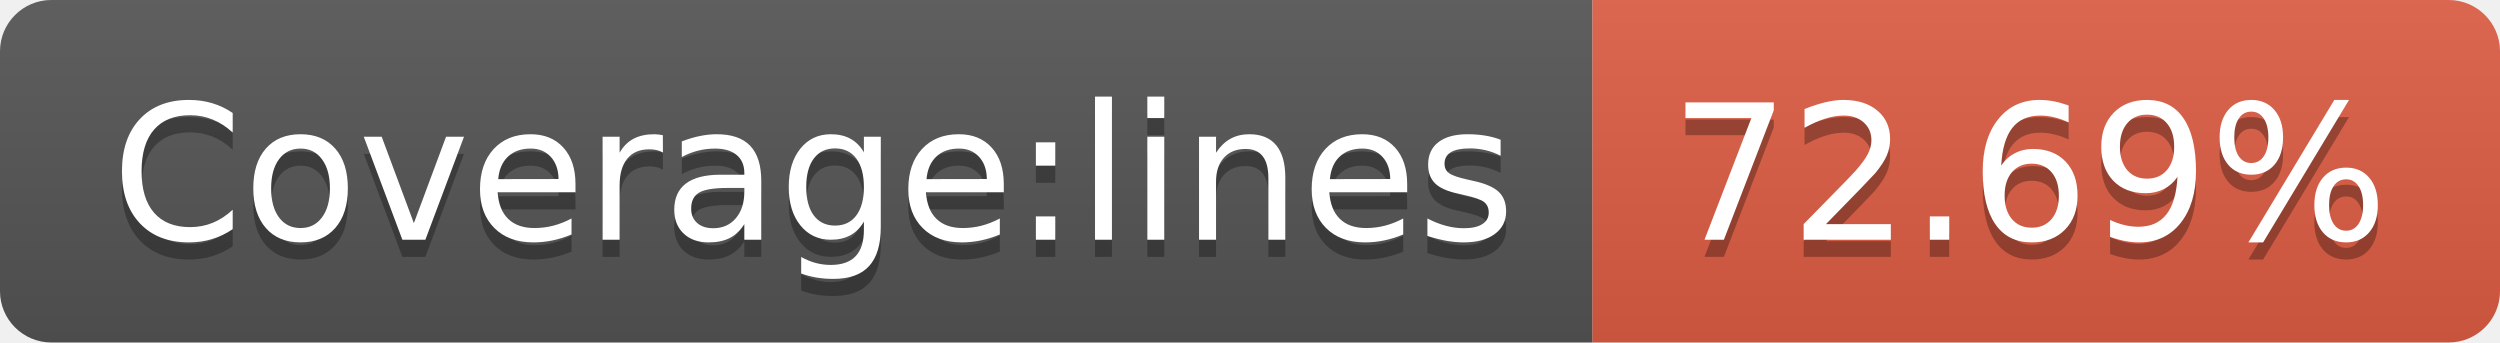
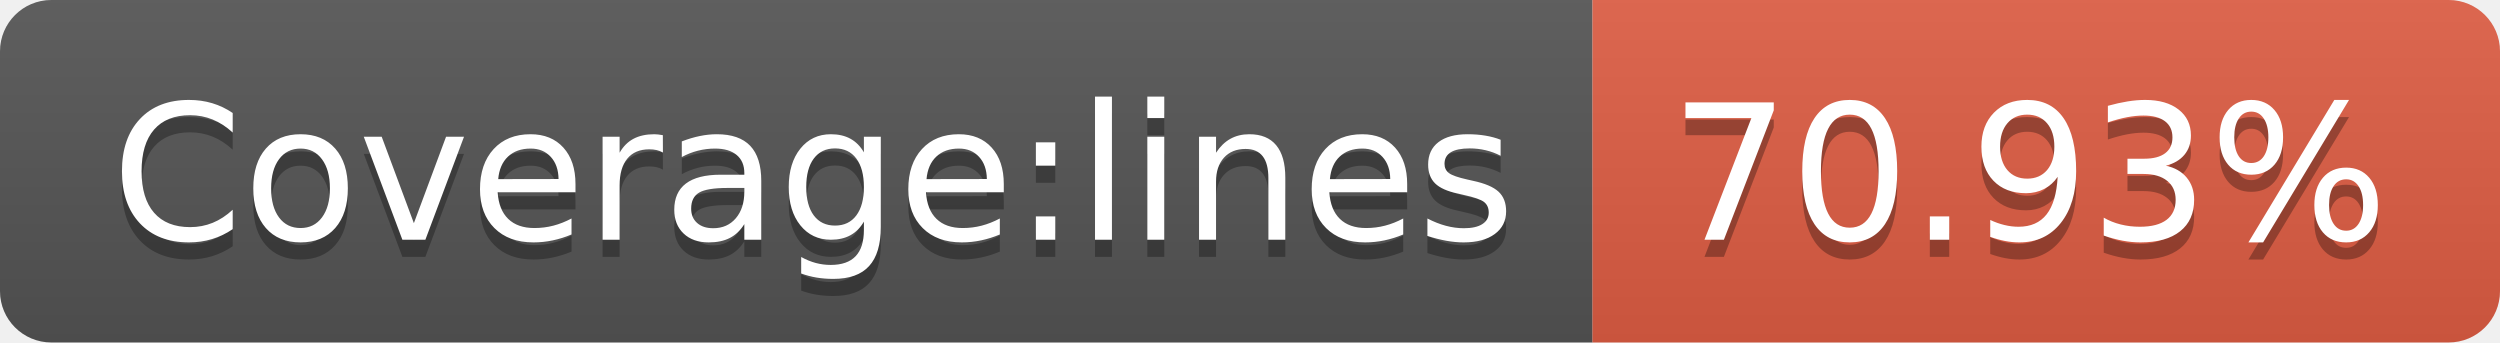
- <svg xmlns="http://www.w3.org/2000/svg" width="146" height="20" role="img" aria-label="Coverage:lines: 72.69%">
+ <svg xmlns="http://www.w3.org/2000/svg" width="146" height="20" role="img" aria-label="Coverage:lines: 70.93%">
  <linearGradient id="s" x2="0" y2="100%">
    <stop offset="0" stop-color="#bbb" stop-opacity=".1" />
    <stop offset="1" stop-opacity=".1" />
  </linearGradient>
  <clipPath id="r">
    <rect width="146" height="20" rx="3" fill="#fff" />
  </clipPath>
  <g clip-path="url(#r)">
    <rect width="93" height="20" fill="#555" />
    <rect x="93" width="53" height="20" fill="#e05d44" />
    <rect width="146" height="20" fill="url(#s)" />
  </g>
  <g fill="#fff" text-anchor="middle" font-family="Verdana,Geneva,DejaVu Sans,sans-serif" text-rendering="geometricPrecision" font-size="110">
    <text aria-hidden="true" x="475" y="150" fill="#010101" fill-opacity=".3" transform="scale(.1)" textLength="830">Coverage:lines</text>
    <text x="475" y="140" transform="scale(.1)" fill="#fff" textLength="830">Coverage:lines</text>
-     <text aria-hidden="true" x="1185" y="150" fill="#010101" fill-opacity=".3" transform="scale(.1)" textLength="430">72.69%</text>
-     <text x="1185" y="140" transform="scale(.1)" fill="#fff" textLength="430">72.69%</text>
+     <text aria-hidden="true" x="1185" y="150" fill="#010101" fill-opacity=".3" transform="scale(.1)" textLength="430">70.93%</text>
+     <text x="1185" y="140" transform="scale(.1)" fill="#fff" textLength="430">70.93%</text>
  </g>
</svg>
